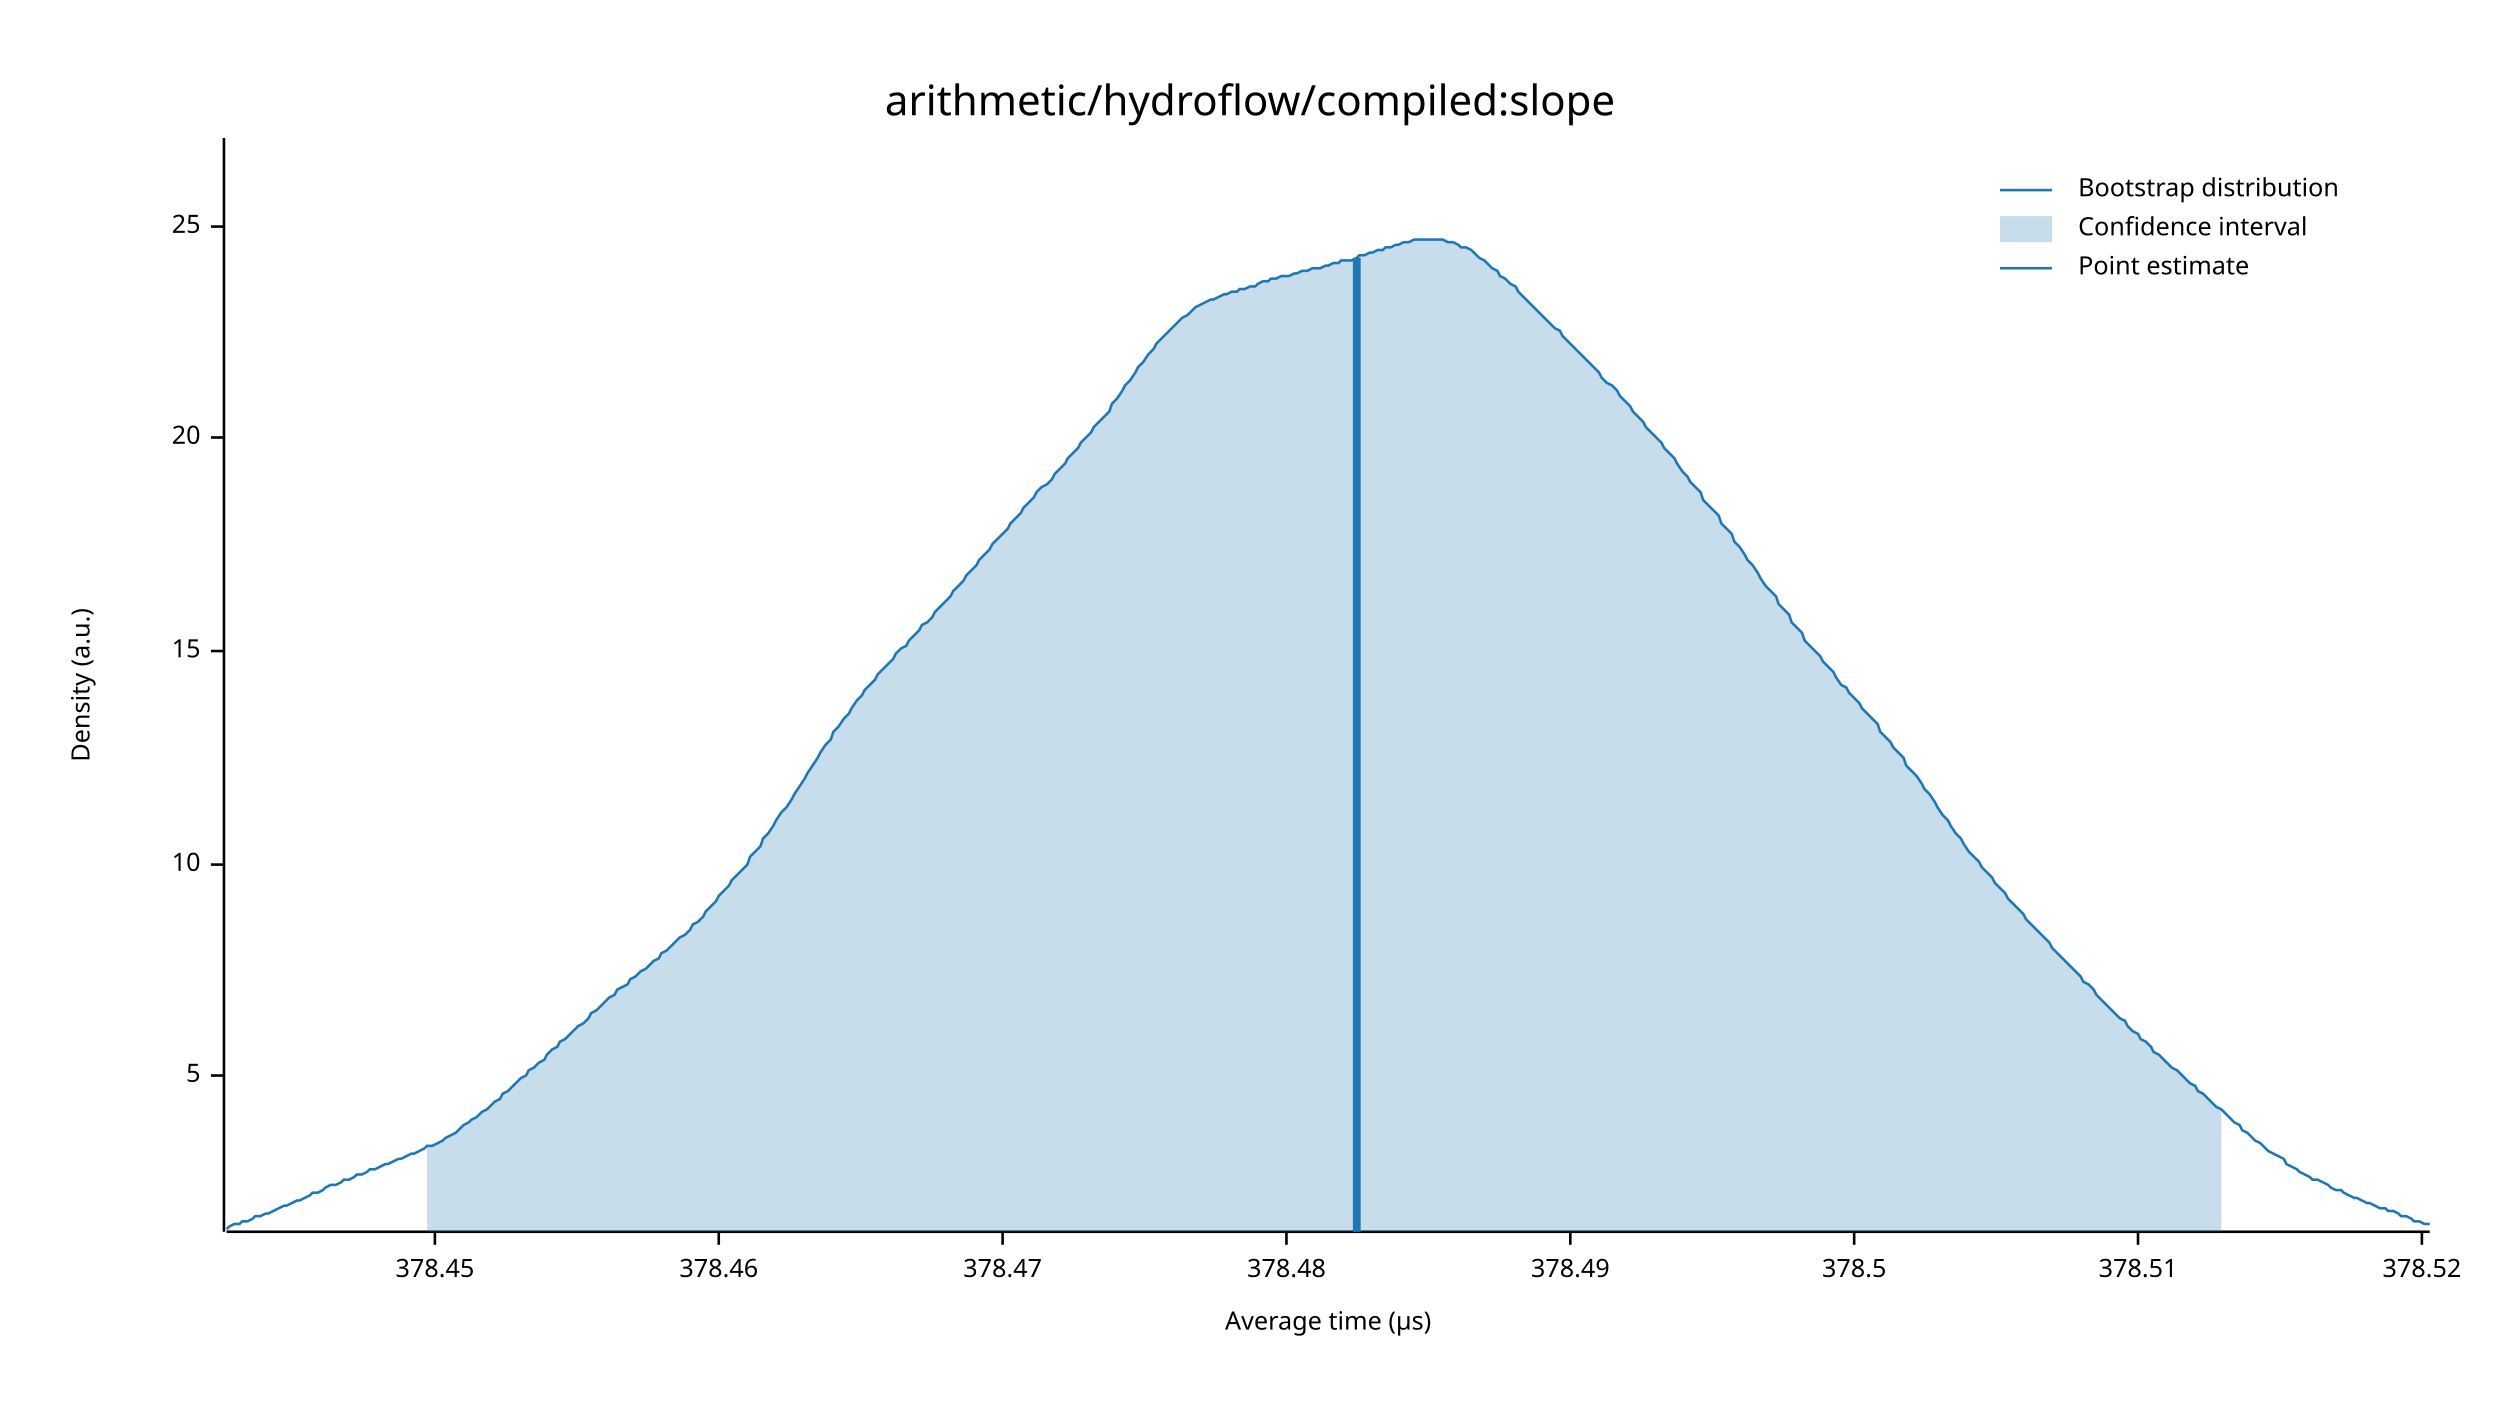
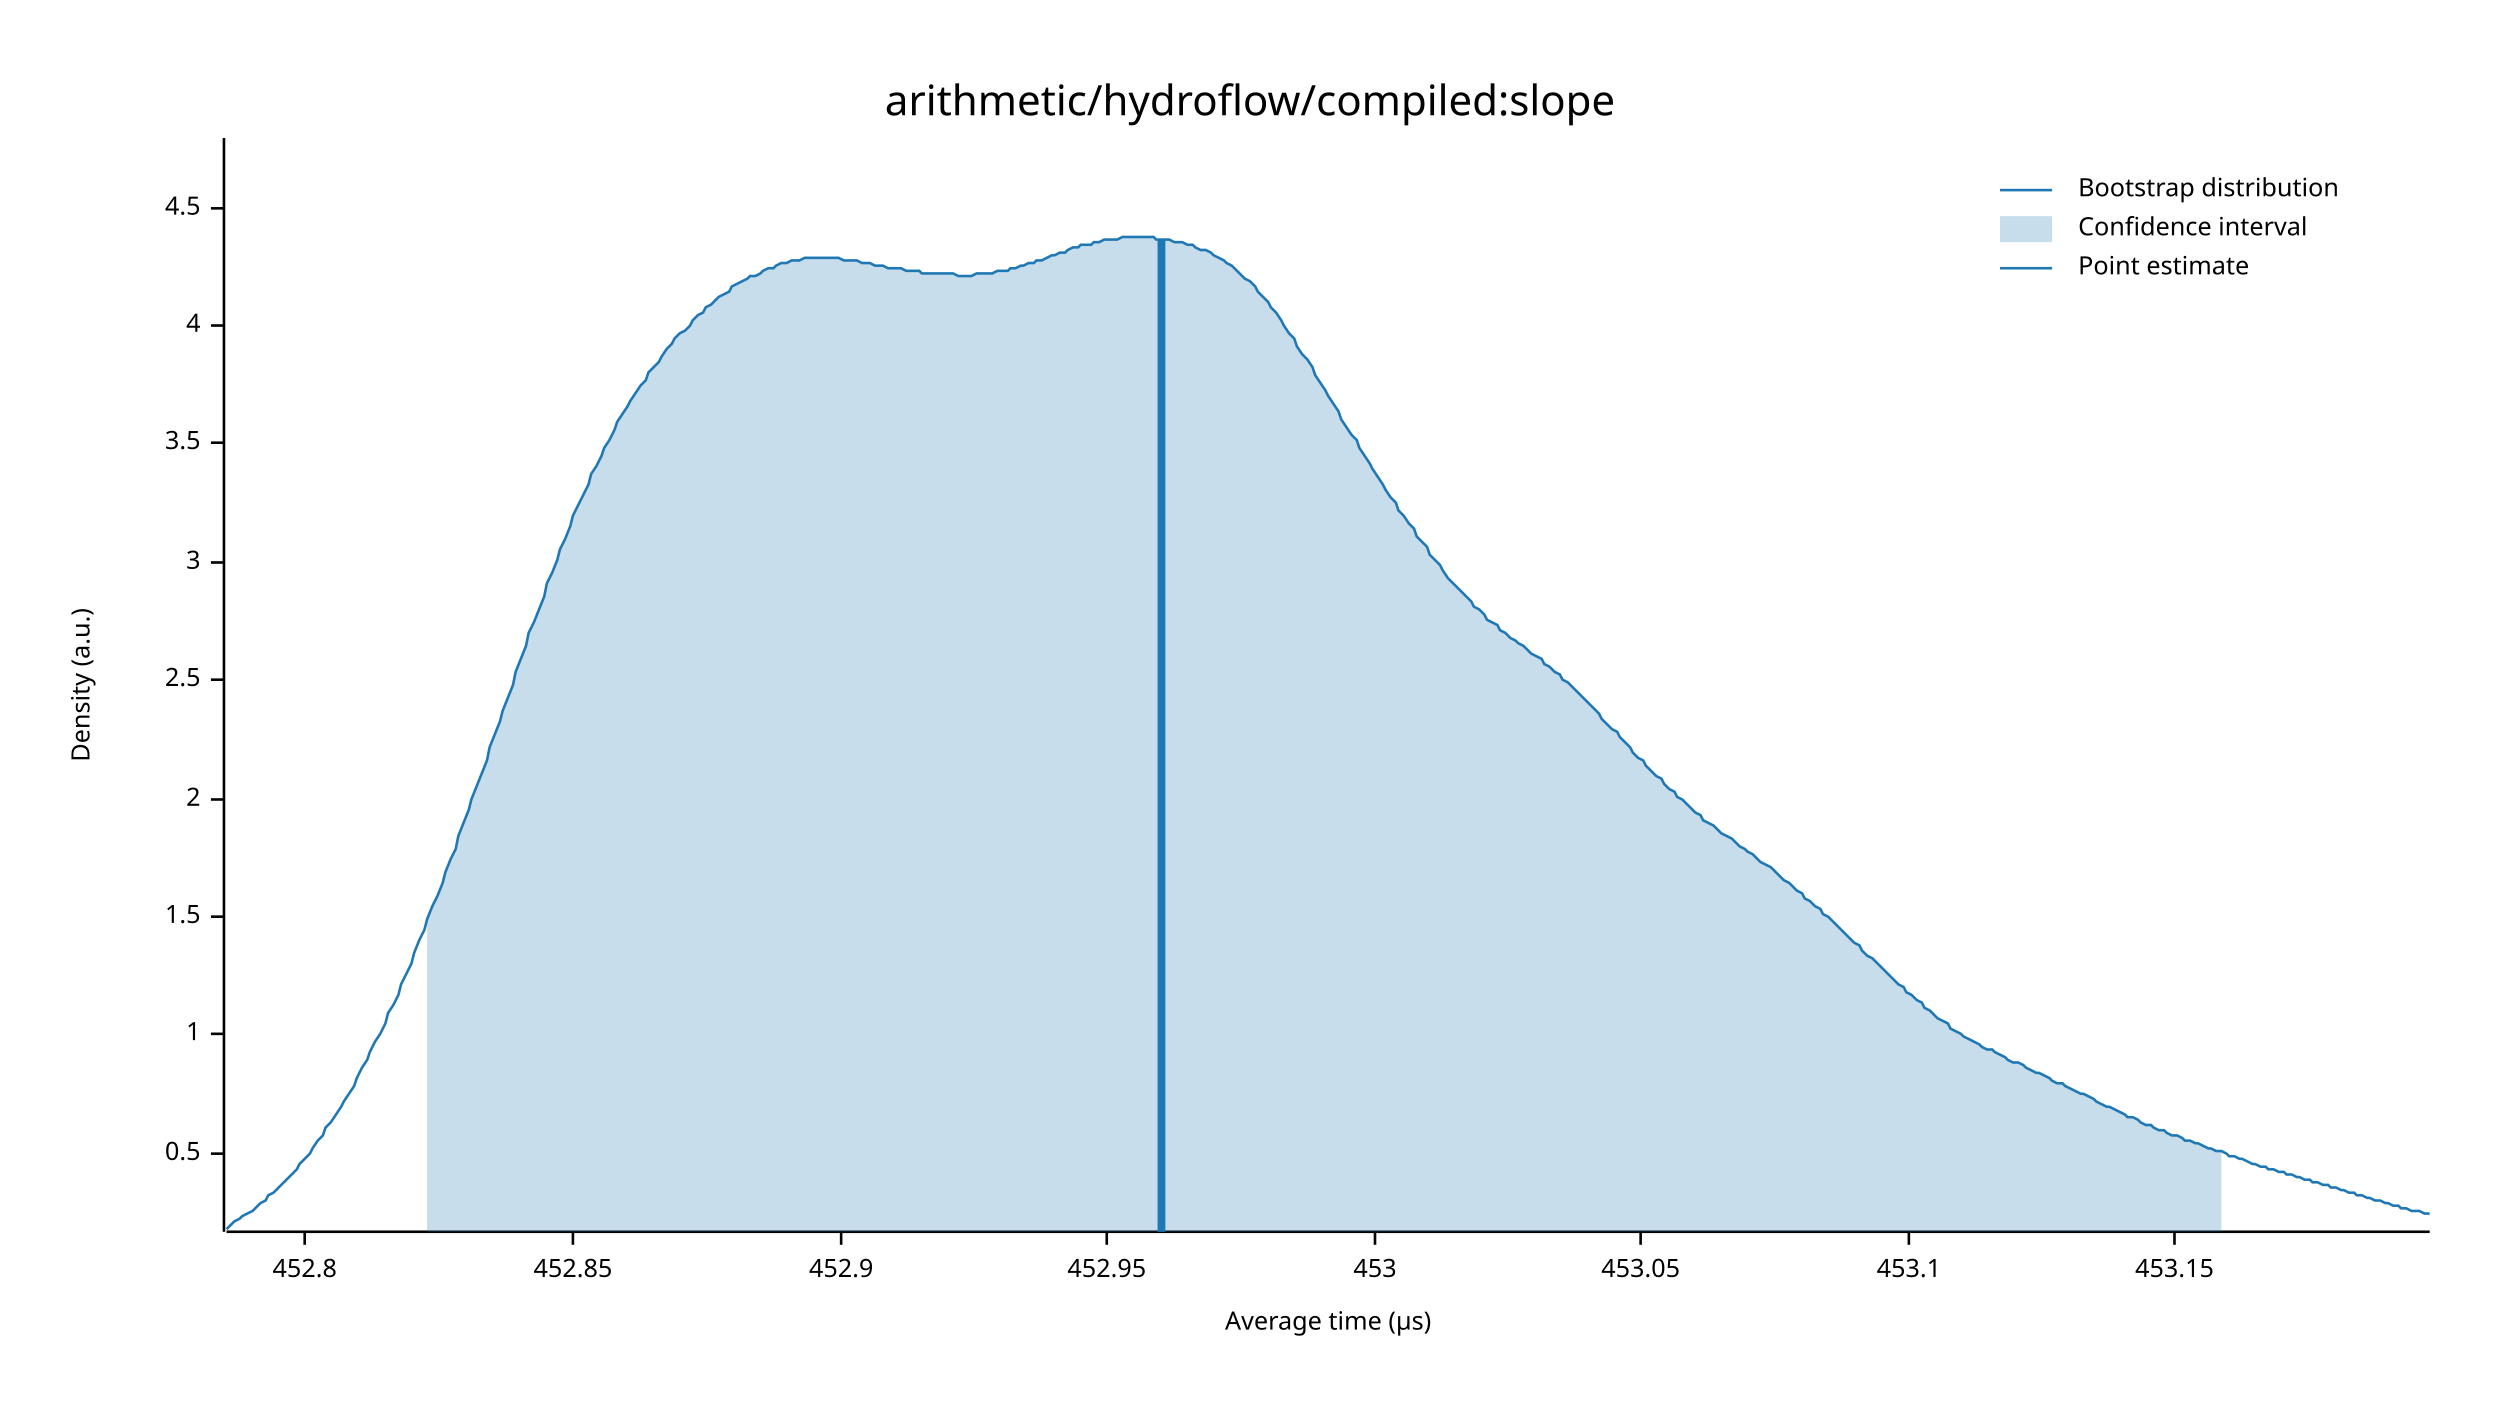
<svg xmlns="http://www.w3.org/2000/svg" width="960" height="540" viewBox="0 0 960 540">
  <text x="480" y="32" dy="0.76em" text-anchor="middle" font-family="sans-serif" font-size="16.129" opacity="1" fill="#000000">
arithmetic/hydroflow/compiled:slope
</text>
  <text x="27" y="263" dy="0.76em" text-anchor="middle" font-family="sans-serif" font-size="9.677" opacity="1" fill="#000000" transform="rotate(270, 27, 263)">
Density (a.u.)
</text>
  <text x="510" y="513" dy="-0.5ex" text-anchor="middle" font-family="sans-serif" font-size="9.677" opacity="1" fill="#000000">
Average time (µs)
</text>
  <polyline fill="none" opacity="1" stroke="#000000" stroke-width="1" points="86,53 86,473 " />
-   <text x="77" y="413" dy="0.5ex" text-anchor="end" font-family="sans-serif" font-size="9.677" opacity="1" fill="#000000">
- 5
+   <text x="77" y="443" dy="0.5ex" text-anchor="end" font-family="sans-serif" font-size="9.677" opacity="1" fill="#000000">
+ 0.5
</text>
-   <polyline fill="none" opacity="1" stroke="#000000" stroke-width="1" points="81,413 86,413 " />
-   <text x="77" y="332" dy="0.5ex" text-anchor="end" font-family="sans-serif" font-size="9.677" opacity="1" fill="#000000">
- 10
+   <polyline fill="none" opacity="1" stroke="#000000" stroke-width="1" points="81,443 86,443 " />
+   <text x="77" y="397" dy="0.5ex" text-anchor="end" font-family="sans-serif" font-size="9.677" opacity="1" fill="#000000">
+ 1
</text>
-   <polyline fill="none" opacity="1" stroke="#000000" stroke-width="1" points="81,332 86,332 " />
-   <text x="77" y="250" dy="0.5ex" text-anchor="end" font-family="sans-serif" font-size="9.677" opacity="1" fill="#000000">
- 15
+   <polyline fill="none" opacity="1" stroke="#000000" stroke-width="1" points="81,397 86,397 " />
+   <text x="77" y="352" dy="0.5ex" text-anchor="end" font-family="sans-serif" font-size="9.677" opacity="1" fill="#000000">
+ 1.5
</text>
-   <polyline fill="none" opacity="1" stroke="#000000" stroke-width="1" points="81,250 86,250 " />
-   <text x="77" y="168" dy="0.5ex" text-anchor="end" font-family="sans-serif" font-size="9.677" opacity="1" fill="#000000">
- 20
+   <polyline fill="none" opacity="1" stroke="#000000" stroke-width="1" points="81,352 86,352 " />
+   <text x="77" y="307" dy="0.5ex" text-anchor="end" font-family="sans-serif" font-size="9.677" opacity="1" fill="#000000">
+ 2
</text>
-   <polyline fill="none" opacity="1" stroke="#000000" stroke-width="1" points="81,168 86,168 " />
-   <text x="77" y="87" dy="0.5ex" text-anchor="end" font-family="sans-serif" font-size="9.677" opacity="1" fill="#000000">
- 25
+   <polyline fill="none" opacity="1" stroke="#000000" stroke-width="1" points="81,307 86,307 " />
+   <text x="77" y="261" dy="0.5ex" text-anchor="end" font-family="sans-serif" font-size="9.677" opacity="1" fill="#000000">
+ 2.5
</text>
-   <polyline fill="none" opacity="1" stroke="#000000" stroke-width="1" points="81,87 86,87 " />
+   <polyline fill="none" opacity="1" stroke="#000000" stroke-width="1" points="81,261 86,261 " />
+   <text x="77" y="216" dy="0.5ex" text-anchor="end" font-family="sans-serif" font-size="9.677" opacity="1" fill="#000000">
+ 3
+ </text>
+   <polyline fill="none" opacity="1" stroke="#000000" stroke-width="1" points="81,216 86,216 " />
+   <text x="77" y="170" dy="0.5ex" text-anchor="end" font-family="sans-serif" font-size="9.677" opacity="1" fill="#000000">
+ 3.5
+ </text>
+   <polyline fill="none" opacity="1" stroke="#000000" stroke-width="1" points="81,170 86,170 " />
+   <text x="77" y="125" dy="0.5ex" text-anchor="end" font-family="sans-serif" font-size="9.677" opacity="1" fill="#000000">
+ 4
+ </text>
+   <polyline fill="none" opacity="1" stroke="#000000" stroke-width="1" points="81,125 86,125 " />
+   <text x="77" y="80" dy="0.5ex" text-anchor="end" font-family="sans-serif" font-size="9.677" opacity="1" fill="#000000">
+ 4.5
+ </text>
+   <polyline fill="none" opacity="1" stroke="#000000" stroke-width="1" points="81,80 86,80 " />
  <polyline fill="none" opacity="1" stroke="#000000" stroke-width="1" points="87,473 933,473 " />
-   <text x="167" y="483" dy="0.76em" text-anchor="middle" font-family="sans-serif" font-size="9.677" opacity="1" fill="#000000">
- 378.45
+   <text x="117" y="483" dy="0.76em" text-anchor="middle" font-family="sans-serif" font-size="9.677" opacity="1" fill="#000000">
+ 452.8
</text>
-   <polyline fill="none" opacity="1" stroke="#000000" stroke-width="1" points="167,473 167,478 " />
-   <text x="276" y="483" dy="0.76em" text-anchor="middle" font-family="sans-serif" font-size="9.677" opacity="1" fill="#000000">
- 378.46
+   <polyline fill="none" opacity="1" stroke="#000000" stroke-width="1" points="117,473 117,478 " />
+   <text x="220" y="483" dy="0.76em" text-anchor="middle" font-family="sans-serif" font-size="9.677" opacity="1" fill="#000000">
+ 452.85
</text>
-   <polyline fill="none" opacity="1" stroke="#000000" stroke-width="1" points="276,473 276,478 " />
-   <text x="385" y="483" dy="0.76em" text-anchor="middle" font-family="sans-serif" font-size="9.677" opacity="1" fill="#000000">
- 378.47
+   <polyline fill="none" opacity="1" stroke="#000000" stroke-width="1" points="220,473 220,478 " />
+   <text x="323" y="483" dy="0.76em" text-anchor="middle" font-family="sans-serif" font-size="9.677" opacity="1" fill="#000000">
+ 452.9
</text>
-   <polyline fill="none" opacity="1" stroke="#000000" stroke-width="1" points="385,473 385,478 " />
-   <text x="494" y="483" dy="0.76em" text-anchor="middle" font-family="sans-serif" font-size="9.677" opacity="1" fill="#000000">
- 378.48
+   <polyline fill="none" opacity="1" stroke="#000000" stroke-width="1" points="323,473 323,478 " />
+   <text x="425" y="483" dy="0.76em" text-anchor="middle" font-family="sans-serif" font-size="9.677" opacity="1" fill="#000000">
+ 452.95
</text>
-   <polyline fill="none" opacity="1" stroke="#000000" stroke-width="1" points="494,473 494,478 " />
-   <text x="603" y="483" dy="0.76em" text-anchor="middle" font-family="sans-serif" font-size="9.677" opacity="1" fill="#000000">
- 378.49
+   <polyline fill="none" opacity="1" stroke="#000000" stroke-width="1" points="425,473 425,478 " />
+   <text x="528" y="483" dy="0.76em" text-anchor="middle" font-family="sans-serif" font-size="9.677" opacity="1" fill="#000000">
+ 453
</text>
-   <polyline fill="none" opacity="1" stroke="#000000" stroke-width="1" points="603,473 603,478 " />
-   <text x="712" y="483" dy="0.76em" text-anchor="middle" font-family="sans-serif" font-size="9.677" opacity="1" fill="#000000">
- 378.5
+   <polyline fill="none" opacity="1" stroke="#000000" stroke-width="1" points="528,473 528,478 " />
+   <text x="630" y="483" dy="0.76em" text-anchor="middle" font-family="sans-serif" font-size="9.677" opacity="1" fill="#000000">
+ 453.05
</text>
-   <polyline fill="none" opacity="1" stroke="#000000" stroke-width="1" points="712,473 712,478 " />
-   <text x="821" y="483" dy="0.76em" text-anchor="middle" font-family="sans-serif" font-size="9.677" opacity="1" fill="#000000">
- 378.51
+   <polyline fill="none" opacity="1" stroke="#000000" stroke-width="1" points="630,473 630,478 " />
+   <text x="733" y="483" dy="0.76em" text-anchor="middle" font-family="sans-serif" font-size="9.677" opacity="1" fill="#000000">
+ 453.1
</text>
-   <polyline fill="none" opacity="1" stroke="#000000" stroke-width="1" points="821,473 821,478 " />
-   <text x="930" y="483" dy="0.76em" text-anchor="middle" font-family="sans-serif" font-size="9.677" opacity="1" fill="#000000">
- 378.52
+   <polyline fill="none" opacity="1" stroke="#000000" stroke-width="1" points="733,473 733,478 " />
+   <text x="835" y="483" dy="0.76em" text-anchor="middle" font-family="sans-serif" font-size="9.677" opacity="1" fill="#000000">
+ 453.15
</text>
-   <polyline fill="none" opacity="1" stroke="#000000" stroke-width="1" points="930,473 930,478 " />
-   <polyline fill="none" opacity="1" stroke="#1F78B4" stroke-width="1" points="87,472 88,471 90,470 92,470 93,469 95,469 97,468 98,467 100,467 102,466 103,466 105,465 107,464 109,463 110,463 112,462 114,461 115,461 117,460 119,459 120,458 122,458 124,457 125,456 127,455 129,455 131,454 132,453 134,453 136,452 137,451 139,451 141,450 142,449 144,449 146,448 148,447 149,447 151,446 153,445 154,445 156,444 158,443 159,443 161,442 163,441 164,440 166,440 168,439 170,438 171,437 173,436 175,435 176,434 178,432 180,431 181,430 183,429 185,427 187,426 188,425 190,423 192,422 193,420 195,419 197,417 198,416 200,414 202,413 203,411 205,410 207,408 209,407 210,405 212,403 214,402 215,400 217,399 219,397 220,396 222,394 224,393 226,391 227,389 229,388 231,386 232,385 234,383 236,382 237,380 239,379 241,378 242,376 244,375 246,373 248,372 249,371 251,369 253,368 254,366 256,365 258,363 259,362 261,360 263,359 265,357 266,355 268,354 270,352 271,350 273,348 275,346 276,344 278,342 280,340 281,338 283,336 285,334 287,332 288,329 290,327 292,325 293,322 295,320 297,317 298,315 300,312 302,310 304,307 305,305 307,302 309,299 310,297 312,294 314,291 315,289 317,286 319,284 320,281 322,279 324,276 326,274 327,272 329,269 331,267 332,265 334,263 336,261 337,259 339,257 341,255 343,253 344,251 346,249 348,248 349,246 351,244 353,242 354,240 356,239 358,237 359,235 361,233 363,231 365,229 366,227 368,225 370,223 371,221 373,219 375,217 376,215 378,213 380,211 381,209 383,207 385,205 387,203 388,201 390,199 392,197 393,195 395,193 397,191 398,189 400,187 402,186 404,184 405,182 407,180 409,178 410,176 412,174 414,172 415,170 417,168 419,166 420,164 422,162 424,160 426,158 427,155 429,153 431,150 432,148 434,146 436,143 437,141 439,139 441,136 443,134 444,132 446,130 448,128 449,127 451,125 453,123 454,122 456,121 458,119 459,118 461,117 463,116 465,115 466,115 468,114 470,113 471,113 473,112 475,112 476,111 478,111 480,110 482,110 483,109 485,108 487,108 488,107 490,107 492,106 493,106 495,106 497,105 498,105 500,104 502,104 504,103 505,103 507,103 509,102 510,102 512,101 514,101 515,100 517,100 519,100 521,99 522,98 524,98 526,97 527,97 529,96 531,96 532,95 534,95 536,94 537,94 539,93 541,93 543,92 544,92 546,92 548,92 549,92 551,92 553,92 554,92 556,93 558,93 560,94 561,95 563,95 565,96 566,97 568,99 570,100 571,101 573,103 575,104 576,106 578,107 580,109 582,110 583,112 585,114 587,116 588,117 590,119 592,121 593,122 595,124 597,126 599,127 600,129 602,131 604,133 605,134 607,136 609,138 610,139 612,141 614,143 615,145 617,147 619,148 621,150 622,152 624,154 626,156 627,158 629,160 631,162 632,164 634,166 636,168 638,170 639,172 641,174 643,176 644,178 646,181 648,183 649,185 651,187 653,189 654,192 656,194 658,196 660,198 661,201 663,203 665,205 666,208 668,210 670,213 671,215 673,217 675,220 676,222 678,225 680,227 682,229 683,232 685,234 687,236 688,239 690,241 692,243 693,246 695,248 697,250 699,252 700,254 702,256 704,258 705,260 707,263 709,264 710,266 712,268 714,270 715,272 717,274 719,276 721,278 722,281 724,283 726,285 727,287 729,289 731,291 732,294 734,296 736,298 738,301 739,303 741,305 743,308 744,310 746,313 748,315 749,317 751,320 753,322 754,324 756,327 758,329 760,331 761,333 763,335 765,337 766,339 768,341 770,343 771,345 773,347 775,349 777,351 778,353 780,355 782,357 783,358 785,360 787,362 788,364 790,366 792,368 793,369 795,371 797,373 799,375 800,377 802,378 804,380 805,382 807,384 809,386 810,387 812,389 814,391 816,392 817,394 819,396 821,397 822,399 824,400 826,402 827,404 829,405 831,407 832,408 834,410 836,411 838,413 839,414 841,416 843,417 844,419 846,420 848,422 849,423 851,425 853,426 855,428 856,429 858,431 860,432 861,434 863,435 865,437 866,438 868,439 870,441 871,442 873,443 875,444 877,445 878,447 880,448 882,449 883,450 885,451 887,452 888,453 890,453 892,454 894,455 895,456 897,457 899,457 900,458 902,459 904,460 905,460 907,461 909,462 910,462 912,463 914,464 916,464 917,465 919,465 921,466 922,467 924,467 926,468 927,469 929,469 931,470 933,470 " />
-   <polygon opacity="0.25" fill="#1F78B4" points="164,440 166,440 168,439 170,438 171,437 173,436 175,435 176,434 178,432 180,431 181,430 183,429 185,427 187,426 188,425 190,423 192,422 193,420 195,419 197,417 198,416 200,414 202,413 203,411 205,410 207,408 209,407 210,405 212,403 214,402 215,400 217,399 219,397 220,396 222,394 224,393 226,391 227,389 229,388 231,386 232,385 234,383 236,382 237,380 239,379 241,378 242,376 244,375 246,373 248,372 249,371 251,369 253,368 254,366 256,365 258,363 259,362 261,360 263,359 265,357 266,355 268,354 270,352 271,350 273,348 275,346 276,344 278,342 280,340 281,338 283,336 285,334 287,332 288,329 290,327 292,325 293,322 295,320 297,317 298,315 300,312 302,310 304,307 305,305 307,302 309,299 310,297 312,294 314,291 315,289 317,286 319,284 320,281 322,279 324,276 326,274 327,272 329,269 331,267 332,265 334,263 336,261 337,259 339,257 341,255 343,253 344,251 346,249 348,248 349,246 351,244 353,242 354,240 356,239 358,237 359,235 361,233 363,231 365,229 366,227 368,225 370,223 371,221 373,219 375,217 376,215 378,213 380,211 381,209 383,207 385,205 387,203 388,201 390,199 392,197 393,195 395,193 397,191 398,189 400,187 402,186 404,184 405,182 407,180 409,178 410,176 412,174 414,172 415,170 417,168 419,166 420,164 422,162 424,160 426,158 427,155 429,153 431,150 432,148 434,146 436,143 437,141 439,139 441,136 443,134 444,132 446,130 448,128 449,127 451,125 453,123 454,122 456,121 458,119 459,118 461,117 463,116 465,115 466,115 468,114 470,113 471,113 473,112 475,112 476,111 478,111 480,110 482,110 483,109 485,108 487,108 488,107 490,107 492,106 493,106 495,106 497,105 498,105 500,104 502,104 504,103 505,103 507,103 509,102 510,102 512,101 514,101 515,100 517,100 519,100 521,99 522,98 524,98 526,97 527,97 529,96 531,96 532,95 534,95 536,94 537,94 539,93 541,93 543,92 544,92 546,92 548,92 549,92 551,92 553,92 554,92 556,93 558,93 560,94 561,95 563,95 565,96 566,97 568,99 570,100 571,101 573,103 575,104 576,106 578,107 580,109 582,110 583,112 585,114 587,116 588,117 590,119 592,121 593,122 595,124 597,126 599,127 600,129 602,131 604,133 605,134 607,136 609,138 610,139 612,141 614,143 615,145 617,147 619,148 621,150 622,152 624,154 626,156 627,158 629,160 631,162 632,164 634,166 636,168 638,170 639,172 641,174 643,176 644,178 646,181 648,183 649,185 651,187 653,189 654,192 656,194 658,196 660,198 661,201 663,203 665,205 666,208 668,210 670,213 671,215 673,217 675,220 676,222 678,225 680,227 682,229 683,232 685,234 687,236 688,239 690,241 692,243 693,246 695,248 697,250 699,252 700,254 702,256 704,258 705,260 707,263 709,264 710,266 712,268 714,270 715,272 717,274 719,276 721,278 722,281 724,283 726,285 727,287 729,289 731,291 732,294 734,296 736,298 738,301 739,303 741,305 743,308 744,310 746,313 748,315 749,317 751,320 753,322 754,324 756,327 758,329 760,331 761,333 763,335 765,337 766,339 768,341 770,343 771,345 773,347 775,349 777,351 778,353 780,355 782,357 783,358 785,360 787,362 788,364 790,366 792,368 793,369 795,371 797,373 799,375 800,377 802,378 804,380 805,382 807,384 809,386 810,387 812,389 814,391 816,392 817,394 819,396 821,397 822,399 824,400 826,402 827,404 829,405 831,407 832,408 834,410 836,411 838,413 839,414 841,416 843,417 844,419 846,420 848,422 849,423 851,425 853,426 853,473 164,473 " />
-   <polyline fill="none" opacity="1" stroke="#1F78B4" stroke-width="3" points="521,473 521,99 " />
+   <polyline fill="none" opacity="1" stroke="#000000" stroke-width="1" points="835,473 835,478 " />
+   <polyline fill="none" opacity="1" stroke="#1F78B4" stroke-width="1" points="87,472 88,471 90,469 92,468 93,467 95,466 97,465 98,464 100,462 102,461 103,459 105,458 107,456 109,454 110,453 112,451 114,449 115,447 117,445 119,443 120,441 122,438 124,436 125,433 127,431 129,428 131,425 132,423 134,420 136,417 137,414 139,410 141,407 142,404 144,400 146,397 148,393 149,389 151,386 153,382 154,378 156,374 158,370 159,366 161,361 163,357 164,353 166,348 168,344 170,339 171,335 173,330 175,326 176,321 178,316 180,311 181,307 183,302 185,297 187,292 188,287 190,282 192,277 193,273 195,268 197,263 198,258 200,253 202,248 203,243 205,239 207,234 209,229 210,224 212,220 214,215 215,211 217,207 219,202 220,198 222,194 224,190 226,186 227,182 229,179 231,175 232,172 234,169 236,165 237,162 239,159 241,156 242,154 244,151 246,148 248,146 249,143 251,141 253,139 254,137 256,134 258,132 259,130 261,128 263,127 265,125 266,123 268,121 270,120 271,118 273,117 275,115 276,114 278,113 280,112 281,110 283,109 285,108 287,107 288,106 290,106 292,105 293,104 295,103 297,103 298,102 300,101 302,101 304,100 305,100 307,100 309,99 310,99 312,99 314,99 315,99 317,99 319,99 320,99 322,99 324,100 326,100 327,100 329,100 331,101 332,101 334,101 336,102 337,102 339,102 341,103 343,103 344,103 346,103 348,104 349,104 351,104 353,104 354,105 356,105 358,105 359,105 361,105 363,105 365,105 366,105 368,106 370,106 371,106 373,106 375,105 376,105 378,105 380,105 381,105 383,104 385,104 387,104 388,103 390,103 392,102 393,102 395,101 397,101 398,100 400,100 402,99 404,98 405,98 407,97 409,97 410,96 412,95 414,95 415,94 417,94 419,94 420,93 422,93 424,92 426,92 427,92 429,92 431,91 432,91 434,91 436,91 437,91 439,91 441,91 443,91 444,92 446,92 448,92 449,92 451,93 453,93 454,93 456,94 458,94 459,95 461,96 463,96 465,97 466,98 468,99 470,100 471,101 473,102 475,104 476,105 478,107 480,108 482,110 483,112 485,114 487,116 488,118 490,120 492,123 493,125 495,128 497,130 498,133 500,136 502,138 504,141 505,144 507,147 509,150 510,152 512,155 514,158 515,161 517,164 519,167 521,169 522,172 524,175 526,178 527,180 529,183 531,186 532,188 534,191 536,193 537,196 539,198 541,201 543,203 544,206 546,208 548,210 549,213 551,215 553,217 554,219 556,222 558,224 560,226 561,227 563,229 565,231 566,233 568,234 570,236 571,238 573,239 575,240 576,242 578,243 580,245 582,246 583,247 585,248 587,250 588,251 590,252 592,253 593,255 595,256 597,258 599,259 600,261 602,262 604,264 605,265 607,267 609,269 610,270 612,272 614,274 615,276 617,278 619,280 621,281 622,283 624,285 626,287 627,289 629,291 631,292 632,294 634,296 636,298 638,299 639,301 641,303 643,304 644,306 646,307 648,309 649,310 651,312 653,313 654,315 656,316 658,317 660,319 661,320 663,321 665,322 666,323 668,325 670,326 671,327 673,328 675,330 676,331 678,332 680,333 682,335 683,336 685,338 687,339 688,340 690,342 692,343 693,345 695,346 697,348 699,349 700,351 702,352 704,354 705,355 707,357 709,359 710,360 712,362 714,363 715,365 717,367 719,368 721,370 722,371 724,373 726,375 727,376 729,378 731,379 732,381 734,382 736,384 738,385 739,387 741,388 743,390 744,391 746,392 748,393 749,395 751,396 753,397 754,398 756,399 758,400 760,401 761,402 763,403 765,403 766,404 768,405 770,406 771,407 773,408 775,408 777,409 778,410 780,411 782,412 783,412 785,413 787,414 788,415 790,416 792,416 793,417 795,418 797,419 799,420 800,420 802,421 804,422 805,423 807,424 809,425 810,425 812,426 814,427 816,428 817,429 819,429 821,430 822,431 824,432 826,432 827,433 829,434 831,434 832,435 834,436 836,436 838,437 839,438 841,438 843,439 844,439 846,440 848,441 849,441 851,442 853,442 855,443 856,444 858,444 860,445 861,445 863,446 865,447 866,447 868,448 870,448 871,449 873,449 875,450 877,450 878,451 880,451 882,452 883,452 885,453 887,453 888,454 890,454 892,455 894,455 895,456 897,456 899,457 900,457 902,458 904,458 905,459 907,459 909,460 910,460 912,461 914,461 916,462 917,462 919,463 921,463 922,464 924,464 926,465 927,465 929,465 931,466 933,466 " />
+   <polygon opacity="0.25" fill="#1F78B4" points="164,353 166,348 168,344 170,339 171,335 173,330 175,326 176,321 178,316 180,311 181,307 183,302 185,297 187,292 188,287 190,282 192,277 193,273 195,268 197,263 198,258 200,253 202,248 203,243 205,239 207,234 209,229 210,224 212,220 214,215 215,211 217,207 219,202 220,198 222,194 224,190 226,186 227,182 229,179 231,175 232,172 234,169 236,165 237,162 239,159 241,156 242,154 244,151 246,148 248,146 249,143 251,141 253,139 254,137 256,134 258,132 259,130 261,128 263,127 265,125 266,123 268,121 270,120 271,118 273,117 275,115 276,114 278,113 280,112 281,110 283,109 285,108 287,107 288,106 290,106 292,105 293,104 295,103 297,103 298,102 300,101 302,101 304,100 305,100 307,100 309,99 310,99 312,99 314,99 315,99 317,99 319,99 320,99 322,99 324,100 326,100 327,100 329,100 331,101 332,101 334,101 336,102 337,102 339,102 341,103 343,103 344,103 346,103 348,104 349,104 351,104 353,104 354,105 356,105 358,105 359,105 361,105 363,105 365,105 366,105 368,106 370,106 371,106 373,106 375,105 376,105 378,105 380,105 381,105 383,104 385,104 387,104 388,103 390,103 392,102 393,102 395,101 397,101 398,100 400,100 402,99 404,98 405,98 407,97 409,97 410,96 412,95 414,95 415,94 417,94 419,94 420,93 422,93 424,92 426,92 427,92 429,92 431,91 432,91 434,91 436,91 437,91 439,91 441,91 443,91 444,92 446,92 448,92 449,92 451,93 453,93 454,93 456,94 458,94 459,95 461,96 463,96 465,97 466,98 468,99 470,100 471,101 473,102 475,104 476,105 478,107 480,108 482,110 483,112 485,114 487,116 488,118 490,120 492,123 493,125 495,128 497,130 498,133 500,136 502,138 504,141 505,144 507,147 509,150 510,152 512,155 514,158 515,161 517,164 519,167 521,169 522,172 524,175 526,178 527,180 529,183 531,186 532,188 534,191 536,193 537,196 539,198 541,201 543,203 544,206 546,208 548,210 549,213 551,215 553,217 554,219 556,222 558,224 560,226 561,227 563,229 565,231 566,233 568,234 570,236 571,238 573,239 575,240 576,242 578,243 580,245 582,246 583,247 585,248 587,250 588,251 590,252 592,253 593,255 595,256 597,258 599,259 600,261 602,262 604,264 605,265 607,267 609,269 610,270 612,272 614,274 615,276 617,278 619,280 621,281 622,283 624,285 626,287 627,289 629,291 631,292 632,294 634,296 636,298 638,299 639,301 641,303 643,304 644,306 646,307 648,309 649,310 651,312 653,313 654,315 656,316 658,317 660,319 661,320 663,321 665,322 666,323 668,325 670,326 671,327 673,328 675,330 676,331 678,332 680,333 682,335 683,336 685,338 687,339 688,340 690,342 692,343 693,345 695,346 697,348 699,349 700,351 702,352 704,354 705,355 707,357 709,359 710,360 712,362 714,363 715,365 717,367 719,368 721,370 722,371 724,373 726,375 727,376 729,378 731,379 732,381 734,382 736,384 738,385 739,387 741,388 743,390 744,391 746,392 748,393 749,395 751,396 753,397 754,398 756,399 758,400 760,401 761,402 763,403 765,403 766,404 768,405 770,406 771,407 773,408 775,408 777,409 778,410 780,411 782,412 783,412 785,413 787,414 788,415 790,416 792,416 793,417 795,418 797,419 799,420 800,420 802,421 804,422 805,423 807,424 809,425 810,425 812,426 814,427 816,428 817,429 819,429 821,430 822,431 824,432 826,432 827,433 829,434 831,434 832,435 834,436 836,436 838,437 839,438 841,438 843,439 844,439 846,440 848,441 849,441 851,442 853,442 853,473 164,473 " />
+   <polyline fill="none" opacity="1" stroke="#1F78B4" stroke-width="3" points="446,473 446,92 " />
  <text x="798" y="68" dy="0.76em" text-anchor="start" font-family="sans-serif" font-size="9.677" opacity="1" fill="#000000">
Bootstrap distribution
</text>
  <text x="798" y="83" dy="0.76em" text-anchor="start" font-family="sans-serif" font-size="9.677" opacity="1" fill="#000000">
Confidence interval
</text>
  <text x="798" y="98" dy="0.76em" text-anchor="start" font-family="sans-serif" font-size="9.677" opacity="1" fill="#000000">
Point estimate
</text>
  <polyline fill="none" opacity="1" stroke="#1F78B4" stroke-width="1" points="768,73 788,73 " />
  <rect x="768" y="83" width="20" height="10" opacity="0.25" fill="#1F78B4" stroke="none" />
  <polyline fill="none" opacity="1" stroke="#1F78B4" stroke-width="1" points="768,103 788,103 " />
</svg>
